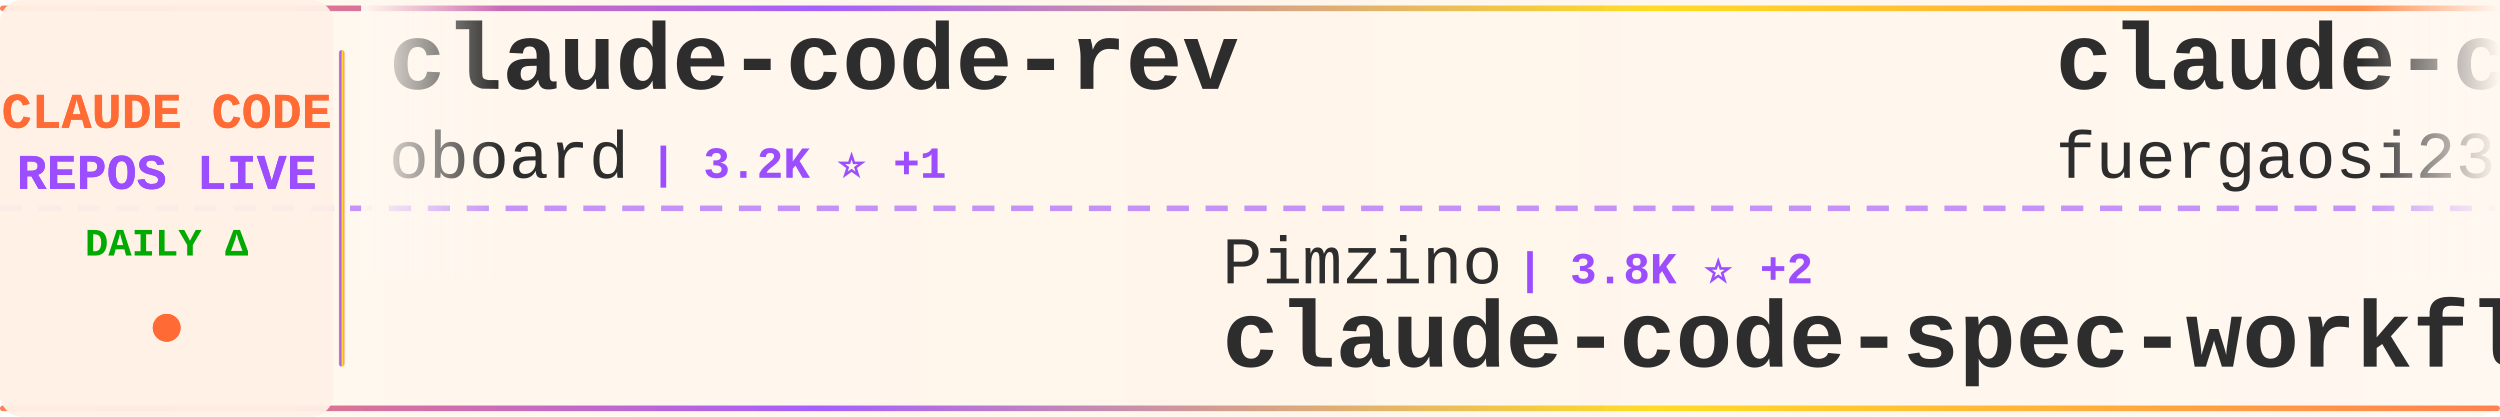
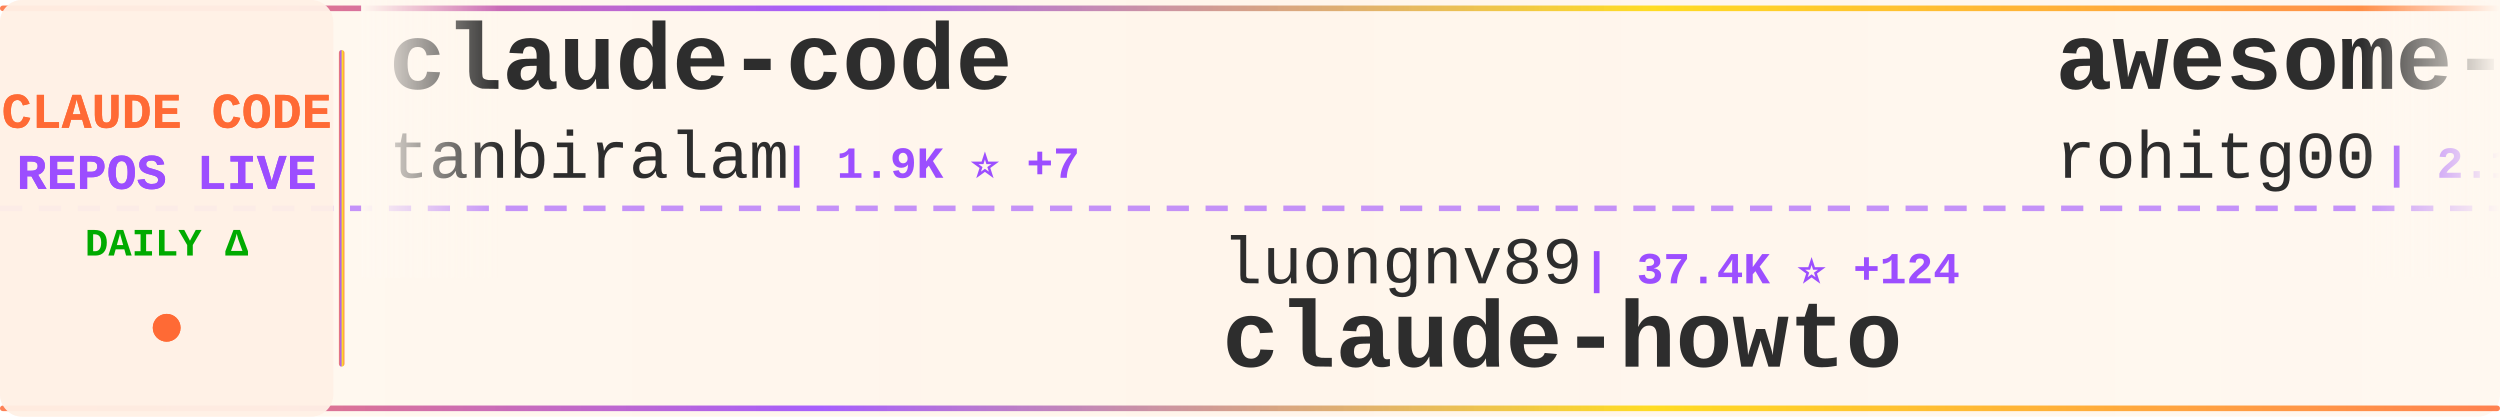
<svg xmlns="http://www.w3.org/2000/svg" width="900" height="150">
  <defs>
    <linearGradient id="tickerBg" x1="0%" y1="0%" x2="100%" y2="0%">
      <stop offset="0%" style="stop-color:#fff8f0;stop-opacity:0.98" />
      <stop offset="50%" style="stop-color:#fff5eb;stop-opacity:1" />
      <stop offset="100%" style="stop-color:#fff8f0;stop-opacity:0.98" />
    </linearGradient>
    <linearGradient id="borderGrad" x1="0%" y1="0%" x2="100%" y2="0%">
      <stop offset="0%" style="stop-color:#FF6B35;stop-opacity:0.85">
        <animate attributeName="stop-opacity" values="0.85;1;0.85" dur="2s" repeatCount="indefinite" />
      </stop>
      <stop offset="33%" style="stop-color:#9C4EFF;stop-opacity:0.9">
        <animate attributeName="stop-opacity" values="0.9;1;0.9" dur="2.2s" repeatCount="indefinite" />
      </stop>
      <stop offset="66%" style="stop-color:#FFD700;stop-opacity:0.85">
        <animate attributeName="stop-opacity" values="0.85;1;0.85" dur="1.8s" repeatCount="indefinite" />
      </stop>
      <stop offset="100%" style="stop-color:#FF6B35;stop-opacity:0.85">
        <animate attributeName="stop-opacity" values="0.85;1;0.85" dur="2s" repeatCount="indefinite" />
      </stop>
    </linearGradient>
    <filter id="textGlow">
      <feGaussianBlur stdDeviation="0.15" result="coloredBlur" />
      <feMerge>
        <feMergeNode in="coloredBlur" />
        <feMergeNode in="SourceGraphic" />
      </feMerge>
    </filter>
    <filter id="metricGlow">
      <feGaussianBlur stdDeviation="0.2" result="coloredBlur" />
      <feMerge>
        <feMergeNode in="coloredBlur" />
        <feMergeNode in="SourceGraphic" />
      </feMerge>
    </filter>
    <linearGradient id="leftFade" x1="0%" y1="0%" x2="100%" y2="0%">
      <stop offset="0%" style="stop-color:#fff8f0;stop-opacity:1" />
      <stop offset="100%" style="stop-color:#fff8f0;stop-opacity:0" />
    </linearGradient>
    <linearGradient id="rightFade" x1="0%" y1="0%" x2="100%" y2="0%">
      <stop offset="0%" style="stop-color:#fff8f0;stop-opacity:0" />
      <stop offset="100%" style="stop-color:#fff8f0;stop-opacity:1" />
    </linearGradient>
  </defs>
  <rect width="900" height="150" fill="url(#tickerBg)" rx="8" />
  <rect x="0" y="2" width="900" height="2" fill="url(#borderGrad)" rx="1" />
  <rect x="0" y="146" width="900" height="2" fill="url(#borderGrad)" rx="1" />
  <line x1="0" y1="75" x2="900" y2="75" stroke="#9C4EFF" stroke-width="2" stroke-dasharray="8 6" opacity="0.6" />
  <rect x="0" y="0" width="120" height="150" fill="#fff0e6" opacity="0.95" rx="8" />
  <text x="60" y="46" font-family="'Courier New', monospace" font-size="18" font-weight="bold" fill="#FF6B35" text-anchor="middle" filter="url(#textGlow)">
    CLAUDE CODE
  </text>
  <text x="60" y="68" font-family="'Courier New', monospace" font-size="18" font-weight="bold" fill="#9C4EFF" text-anchor="middle" filter="url(#textGlow)">
    REPOS LIVE
  </text>
  <text x="60" y="92" font-family="'Courier New', monospace" font-size="14" font-weight="bold" fill="#00aa00" text-anchor="middle">
    DAILY Δ
  </text>
  <circle cx="60" cy="118" r="5" fill="#FF6B35" filter="url(#metricGlow)">
    <animate attributeName="r" values="4;6;4" dur="1.5s" repeatCount="indefinite" />
    <animate attributeName="opacity" values="0.6;1;0.6" dur="1.5s" repeatCount="indefinite" />
  </circle>
  <rect x="122" y="18" width="2" height="114" fill="url(#borderGrad)" rx="1" />
  <clipPath id="tickerClip">
    <rect x="130" y="0" width="770" height="150" />
  </clipPath>
  <g clip-path="url(#tickerClip)">
    <g id="tickerItems">
      <animateTransform attributeName="transform" attributeType="XML" type="translate" from="0 0" to="-3000 0" dur="54s" repeatCount="indefinite" />
      <g transform="translate(0, 0)">
-         <text x="140" y="32" font-family="'Courier New', monospace" font-size="34" font-weight="bold" fill="#2d2d2d">claude-code-rev</text>
-         <text x="140" y="64" font-family="'Courier New', monospace" font-size="24" font-weight="normal" fill="#2d2d2d" opacity="1.0">oboard</text>
-         <text x="234" y="64" font-family="'Courier New', monospace" font-size="16" font-weight="bold" fill="#9C4EFF"> | 3.2K ⭐ +1</text>
+         <text x="140" y="32" font-family="'Courier New', monospace" font-size="34" font-weight="bold" fill="#2d2d2d">claude-code</text>
+         <text x="140" y="64" font-family="'Courier New', monospace" font-size="24" font-weight="normal" fill="#2d2d2d" opacity="1.0">tanbiralam</text>
+         <text x="282" y="64" font-family="'Courier New', monospace" font-size="16" font-weight="bold" fill="#9C4EFF"> | 1.9K ⭐ +7</text>
      </g>
      <g transform="translate(300, 0)">
-         <text x="140" y="102" font-family="'Courier New', monospace" font-size="24" font-weight="normal" fill="#2d2d2d" opacity="1.0">Pimzino</text>
-         <text x="246" y="102" font-family="'Courier New', monospace" font-size="16" font-weight="bold" fill="#9C4EFF"> | 3.8K ⭐ +2</text>
-         <text x="140" y="132" font-family="'Courier New', monospace" font-size="34" font-weight="bold" fill="#2d2d2d">claude-code-spec-workflo...</text>
+         <text x="140" y="102" font-family="'Courier New', monospace" font-size="24" font-weight="normal" fill="#2d2d2d" opacity="1.0">luongnv89</text>
+         <text x="270" y="102" font-family="'Courier New', monospace" font-size="16" font-weight="bold" fill="#9C4EFF"> | 37.4K ⭐ +124</text>
+         <text x="140" y="132" font-family="'Courier New', monospace" font-size="34" font-weight="bold" fill="#2d2d2d">claude-howto</text>
      </g>
      <g transform="translate(600, 0)">
-         <text x="140" y="32" font-family="'Courier New', monospace" font-size="34" font-weight="bold" fill="#2d2d2d">claude-code-proxy</text>
-         <text x="140" y="64" font-family="'Courier New', monospace" font-size="24" font-weight="normal" fill="#2d2d2d" opacity="1.0">fuergaosi233</text>
-         <text x="306" y="64" font-family="'Courier New', monospace" font-size="16" font-weight="bold" fill="#9C4EFF"> | 2.7K ⭐ +1</text>
+         <text x="140" y="32" font-family="'Courier New', monospace" font-size="34" font-weight="bold" fill="#2d2d2d">awesome-claude-code-tool...</text>
+         <text x="140" y="64" font-family="'Courier New', monospace" font-size="24" font-weight="normal" fill="#2d2d2d" opacity="1.0">rohitg00</text>
+         <text x="258" y="64" font-family="'Courier New', monospace" font-size="16" font-weight="bold" fill="#9C4EFF"> | 2.1K ⭐ +12</text>
      </g>
      <g transform="translate(900, 0)">
-         <text x="140" y="102" font-family="'Courier New', monospace" font-size="24" font-weight="normal" fill="#2d2d2d" opacity="1.0">1rgs</text>
-         <text x="210" y="102" font-family="'Courier New', monospace" font-size="16" font-weight="bold" fill="#9C4EFF"> | 3.6K ⭐ +1</text>
-         <text x="140" y="132" font-family="'Courier New', monospace" font-size="34" font-weight="bold" fill="#2d2d2d">claude-code-proxy</text>
+         <text x="140" y="102" font-family="'Courier New', monospace" font-size="24" font-weight="normal" fill="#2d2d2d" opacity="1.0">RishabhK103</text>
+         <text x="294" y="102" font-family="'Courier New', monospace" font-size="16" font-weight="bold" fill="#9C4EFF"> | 90 ⭐ +1</text>
+         <text x="140" y="132" font-family="'Courier New', monospace" font-size="34" font-weight="bold" fill="#2d2d2d">claude-code</text>
      </g>
      <g transform="translate(1200, 0)">
        <text x="140" y="32" font-family="'Courier New', monospace" font-size="34" font-weight="bold" fill="#2d2d2d">ClaudeCodeAgents</text>
        <text x="140" y="64" font-family="'Courier New', monospace" font-size="24" font-weight="normal" fill="#2d2d2d" opacity="1.0">darcyegb</text>
-         <text x="258" y="64" font-family="'Courier New', monospace" font-size="16" font-weight="bold" fill="#9C4EFF"> | 727 ⭐ +1</text>
+         <text x="258" y="64" font-family="'Courier New', monospace" font-size="16" font-weight="bold" fill="#9C4EFF"> | 728 ⭐ +2</text>
      </g>
      <g transform="translate(1500, 0)">
-         <text x="140" y="102" font-family="'Courier New', monospace" font-size="24" font-weight="normal" fill="#2d2d2d" opacity="1.0">FlorianBruniaux</text>
-         <text x="342" y="102" font-family="'Courier New', monospace" font-size="16" font-weight="bold" fill="#9C4EFF"> | 5.1K ⭐ +19</text>
-         <text x="140" y="132" font-family="'Courier New', monospace" font-size="34" font-weight="bold" fill="#2d2d2d">claude-code-ultimate-gui...</text>
+         <text x="140" y="102" font-family="'Courier New', monospace" font-size="24" font-weight="normal" fill="#2d2d2d" opacity="1.0">jarmuine</text>
+         <text x="258" y="102" font-family="'Courier New', monospace" font-size="16" font-weight="bold" fill="#9C4EFF"> | 2.2K ⭐ +3</text>
+         <text x="140" y="132" font-family="'Courier New', monospace" font-size="34" font-weight="bold" fill="#2d2d2d">claude-code</text>
      </g>
      <g transform="translate(1800, 0)">
-         <text x="140" y="32" font-family="'Courier New', monospace" font-size="34" font-weight="bold" fill="#2d2d2d">sc-claude-code-files</text>
-         <text x="140" y="64" font-family="'Courier New', monospace" font-size="24" font-weight="normal" fill="#2d2d2d" opacity="1.0">https-deeplearning-ai</text>
-         <text x="414" y="64" font-family="'Courier New', monospace" font-size="16" font-weight="bold" fill="#9C4EFF"> | 528 ⭐</text>
+         <text x="140" y="32" font-family="'Courier New', monospace" font-size="34" font-weight="bold" fill="#2d2d2d">ralph-claude-code</text>
+         <text x="140" y="64" font-family="'Courier New', monospace" font-size="24" font-weight="normal" fill="#2d2d2d" opacity="1.0">frankbria</text>
+         <text x="270" y="64" font-family="'Courier New', monospace" font-size="16" font-weight="bold" fill="#9C4EFF"> | 9.4K ⭐ +14</text>
      </g>
      <g transform="translate(2100, 0)">
-         <text x="140" y="102" font-family="'Courier New', monospace" font-size="24" font-weight="normal" fill="#2d2d2d" opacity="1.0">digitalsamba</text>
-         <text x="306" y="102" font-family="'Courier New', monospace" font-size="16" font-weight="bold" fill="#9C4EFF"> | 1.5K ⭐ +11</text>
-         <text x="140" y="132" font-family="'Courier New', monospace" font-size="34" font-weight="bold" fill="#2d2d2d">claude-code-video-toolki...</text>
+         <text x="140" y="102" font-family="'Courier New', monospace" font-size="24" font-weight="normal" fill="#2d2d2d" opacity="1.0">anthropics</text>
+         <text x="282" y="102" font-family="'Courier New', monospace" font-size="16" font-weight="bold" fill="#9C4EFF"> | 5.3K ⭐ +9</text>
+         <text x="140" y="132" font-family="'Courier New', monospace" font-size="34" font-weight="bold" fill="#2d2d2d">claude-code-security-rev...</text>
      </g>
      <g transform="translate(2400, 0)">
-         <text x="140" y="32" font-family="'Courier New', monospace" font-size="34" font-weight="bold" fill="#2d2d2d">claude-code</text>
-         <text x="140" y="64" font-family="'Courier New', monospace" font-size="24" font-weight="normal" fill="#2d2d2d" opacity="1.0">Tinkeringg-Lab</text>
-         <text x="330" y="64" font-family="'Courier New', monospace" font-size="16" font-weight="bold" fill="#9C4EFF"> | 206 ⭐</text>
+         <text x="140" y="32" font-family="'Courier New', monospace" font-size="34" font-weight="bold" fill="#2d2d2d">claude-code-workflows</text>
+         <text x="140" y="64" font-family="'Courier New', monospace" font-size="24" font-weight="normal" fill="#2d2d2d" opacity="1.0">OneRedOak</text>
+         <text x="270" y="64" font-family="'Courier New', monospace" font-size="16" font-weight="bold" fill="#9C4EFF"> | 3.8K ⭐ +2</text>
      </g>
      <g transform="translate(2700, 0)">
-         <text x="140" y="102" font-family="'Courier New', monospace" font-size="24" font-weight="normal" fill="#2d2d2d" opacity="1.0">frankbria</text>
-         <text x="270" y="102" font-family="'Courier New', monospace" font-size="16" font-weight="bold" fill="#9C4EFF"> | 9.4K ⭐ +12</text>
-         <text x="140" y="132" font-family="'Courier New', monospace" font-size="34" font-weight="bold" fill="#2d2d2d">ralph-claude-code</text>
+         <text x="140" y="102" font-family="'Courier New', monospace" font-size="24" font-weight="normal" fill="#2d2d2d" opacity="1.0">oboard</text>
+         <text x="234" y="102" font-family="'Courier New', monospace" font-size="16" font-weight="bold" fill="#9C4EFF"> | 3.2K ⭐ +1</text>
+         <text x="140" y="132" font-family="'Courier New', monospace" font-size="34" font-weight="bold" fill="#2d2d2d">claude-code-rev</text>
      </g>
      <g transform="translate(3000, 0)">
-         <text x="140" y="32" font-family="'Courier New', monospace" font-size="34" font-weight="bold" fill="#2d2d2d">claude-code-rev</text>
-         <text x="140" y="64" font-family="'Courier New', monospace" font-size="24" font-weight="normal" fill="#2d2d2d" opacity="1.0">oboard</text>
-         <text x="234" y="64" font-family="'Courier New', monospace" font-size="16" font-weight="bold" fill="#9C4EFF"> | 3.2K ⭐ +1</text>
+         <text x="140" y="32" font-family="'Courier New', monospace" font-size="34" font-weight="bold" fill="#2d2d2d">claude-code</text>
+         <text x="140" y="64" font-family="'Courier New', monospace" font-size="24" font-weight="normal" fill="#2d2d2d" opacity="1.0">tanbiralam</text>
+         <text x="282" y="64" font-family="'Courier New', monospace" font-size="16" font-weight="bold" fill="#9C4EFF"> | 1.9K ⭐ +7</text>
      </g>
      <g transform="translate(3300, 0)">
-         <text x="140" y="102" font-family="'Courier New', monospace" font-size="24" font-weight="normal" fill="#2d2d2d" opacity="1.0">Pimzino</text>
-         <text x="246" y="102" font-family="'Courier New', monospace" font-size="16" font-weight="bold" fill="#9C4EFF"> | 3.8K ⭐ +2</text>
-         <text x="140" y="132" font-family="'Courier New', monospace" font-size="34" font-weight="bold" fill="#2d2d2d">claude-code-spec-workflo...</text>
+         <text x="140" y="102" font-family="'Courier New', monospace" font-size="24" font-weight="normal" fill="#2d2d2d" opacity="1.0">luongnv89</text>
+         <text x="270" y="102" font-family="'Courier New', monospace" font-size="16" font-weight="bold" fill="#9C4EFF"> | 37.4K ⭐ +124</text>
+         <text x="140" y="132" font-family="'Courier New', monospace" font-size="34" font-weight="bold" fill="#2d2d2d">claude-howto</text>
      </g>
      <g transform="translate(3600, 0)">
-         <text x="140" y="32" font-family="'Courier New', monospace" font-size="34" font-weight="bold" fill="#2d2d2d">claude-code-proxy</text>
-         <text x="140" y="64" font-family="'Courier New', monospace" font-size="24" font-weight="normal" fill="#2d2d2d" opacity="1.0">fuergaosi233</text>
-         <text x="306" y="64" font-family="'Courier New', monospace" font-size="16" font-weight="bold" fill="#9C4EFF"> | 2.7K ⭐ +1</text>
+         <text x="140" y="32" font-family="'Courier New', monospace" font-size="34" font-weight="bold" fill="#2d2d2d">awesome-claude-code-tool...</text>
+         <text x="140" y="64" font-family="'Courier New', monospace" font-size="24" font-weight="normal" fill="#2d2d2d" opacity="1.0">rohitg00</text>
+         <text x="258" y="64" font-family="'Courier New', monospace" font-size="16" font-weight="bold" fill="#9C4EFF"> | 2.1K ⭐ +12</text>
      </g>
      <g transform="translate(3900, 0)">
-         <text x="140" y="102" font-family="'Courier New', monospace" font-size="24" font-weight="normal" fill="#2d2d2d" opacity="1.0">1rgs</text>
-         <text x="210" y="102" font-family="'Courier New', monospace" font-size="16" font-weight="bold" fill="#9C4EFF"> | 3.6K ⭐ +1</text>
-         <text x="140" y="132" font-family="'Courier New', monospace" font-size="34" font-weight="bold" fill="#2d2d2d">claude-code-proxy</text>
+         <text x="140" y="102" font-family="'Courier New', monospace" font-size="24" font-weight="normal" fill="#2d2d2d" opacity="1.0">RishabhK103</text>
+         <text x="294" y="102" font-family="'Courier New', monospace" font-size="16" font-weight="bold" fill="#9C4EFF"> | 90 ⭐ +1</text>
+         <text x="140" y="132" font-family="'Courier New', monospace" font-size="34" font-weight="bold" fill="#2d2d2d">claude-code</text>
      </g>
    </g>
  </g>
  <rect x="130" y="0" width="50" height="100" fill="url(#leftFade)" />
  <rect x="850" y="0" width="50" height="100" fill="url(#rightFade)" />
</svg>
